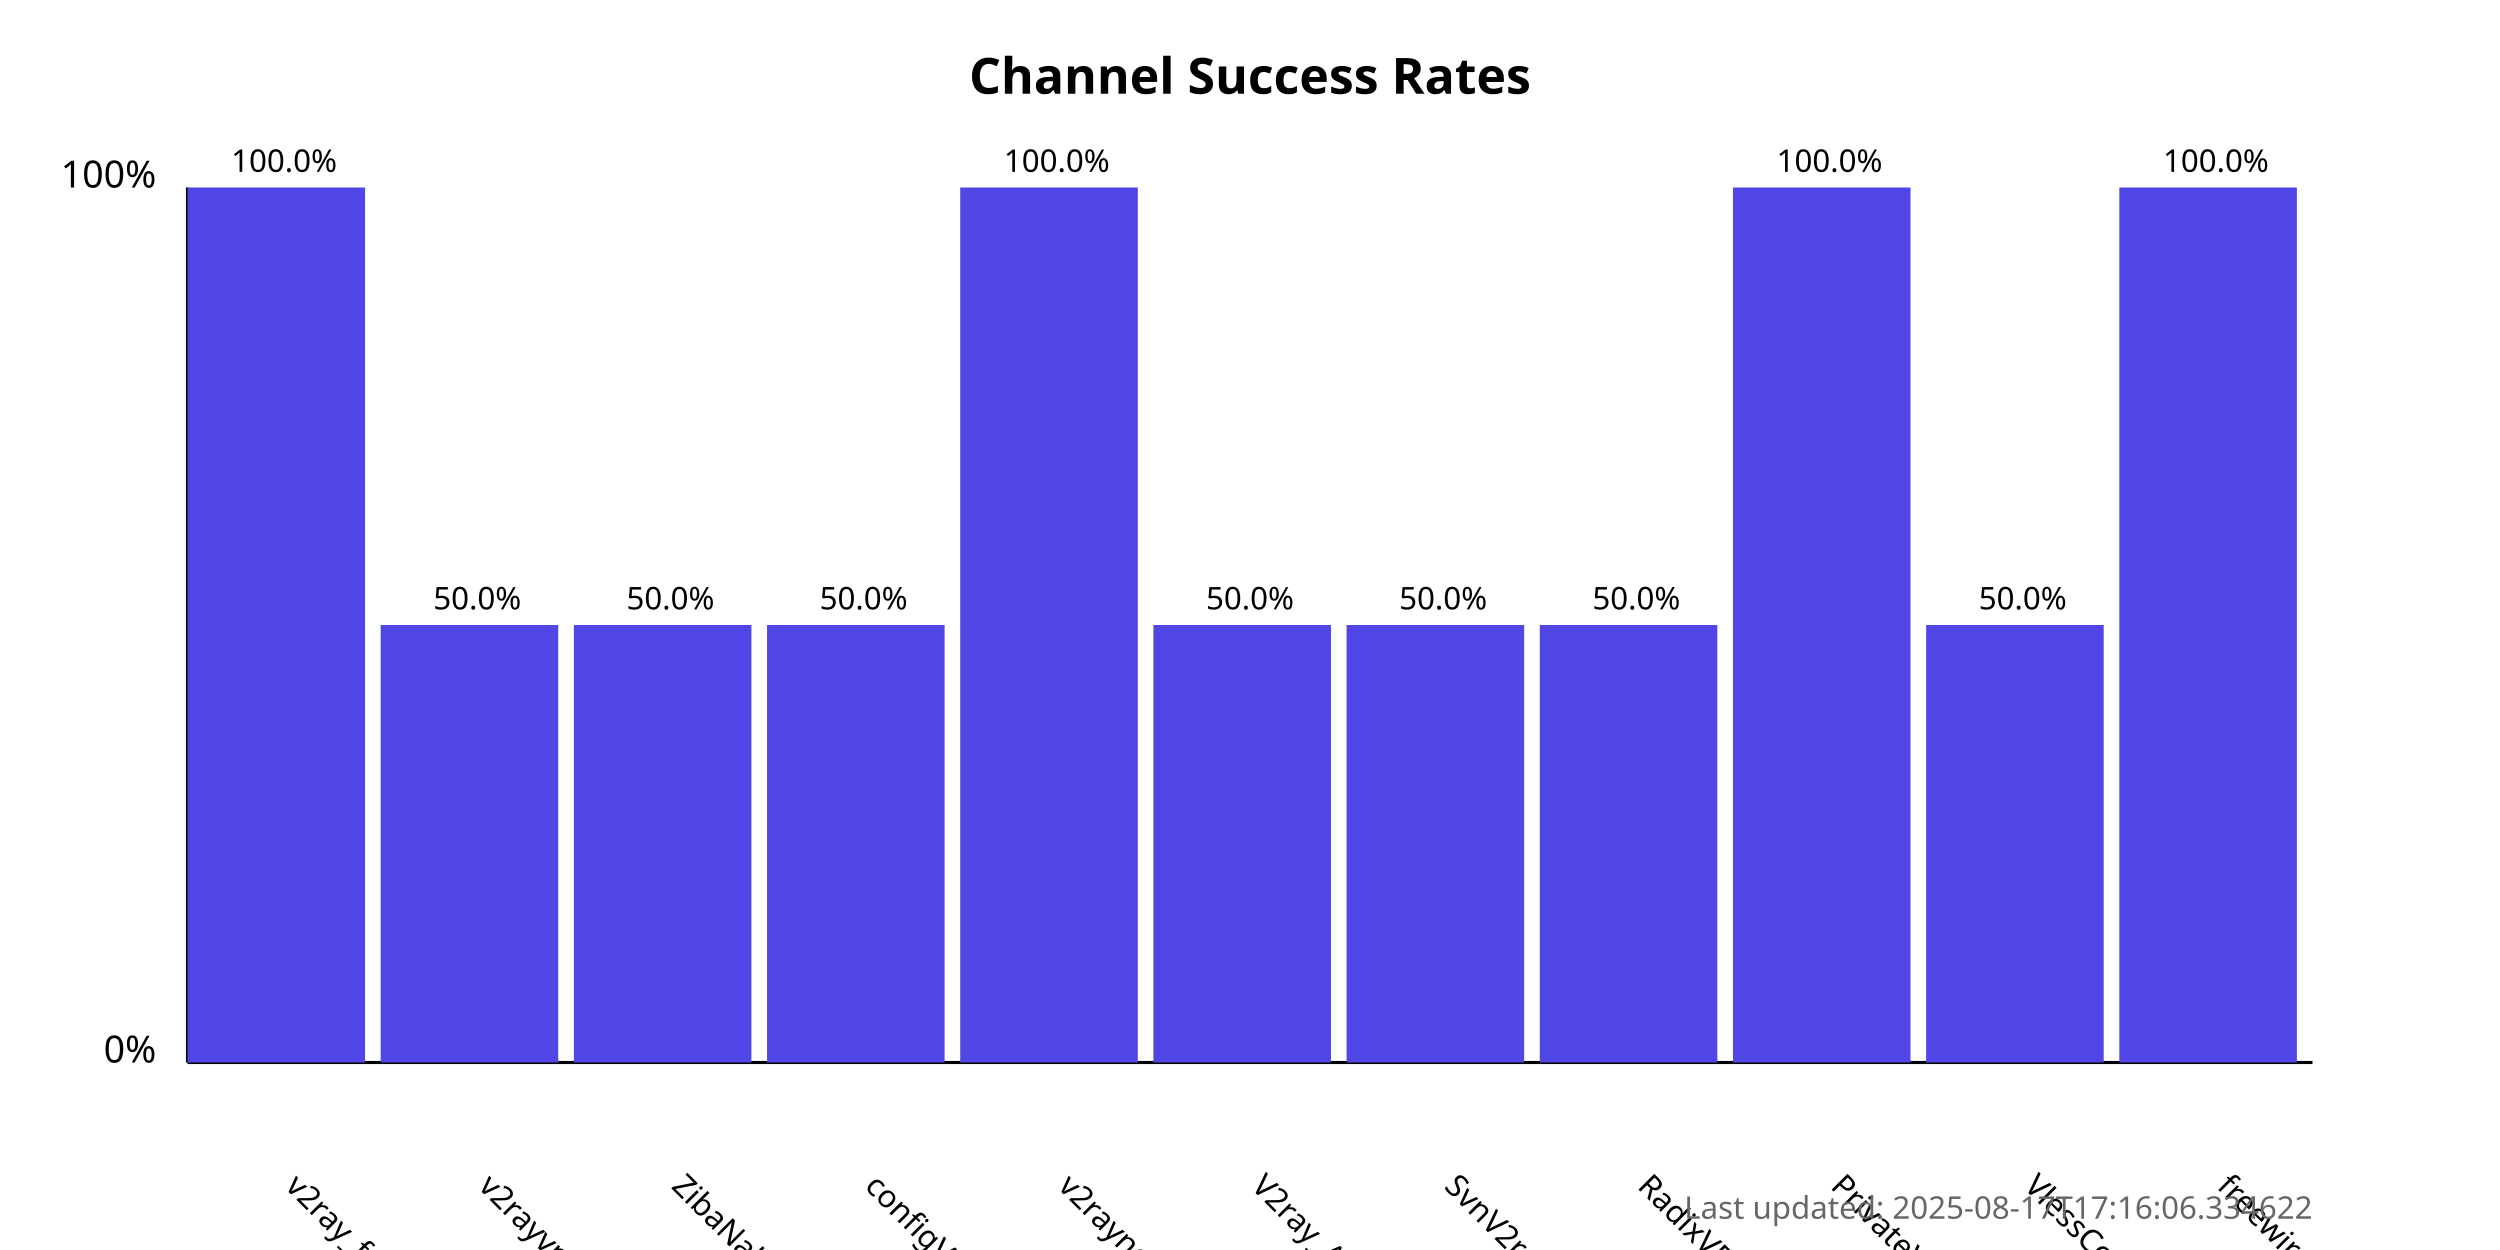
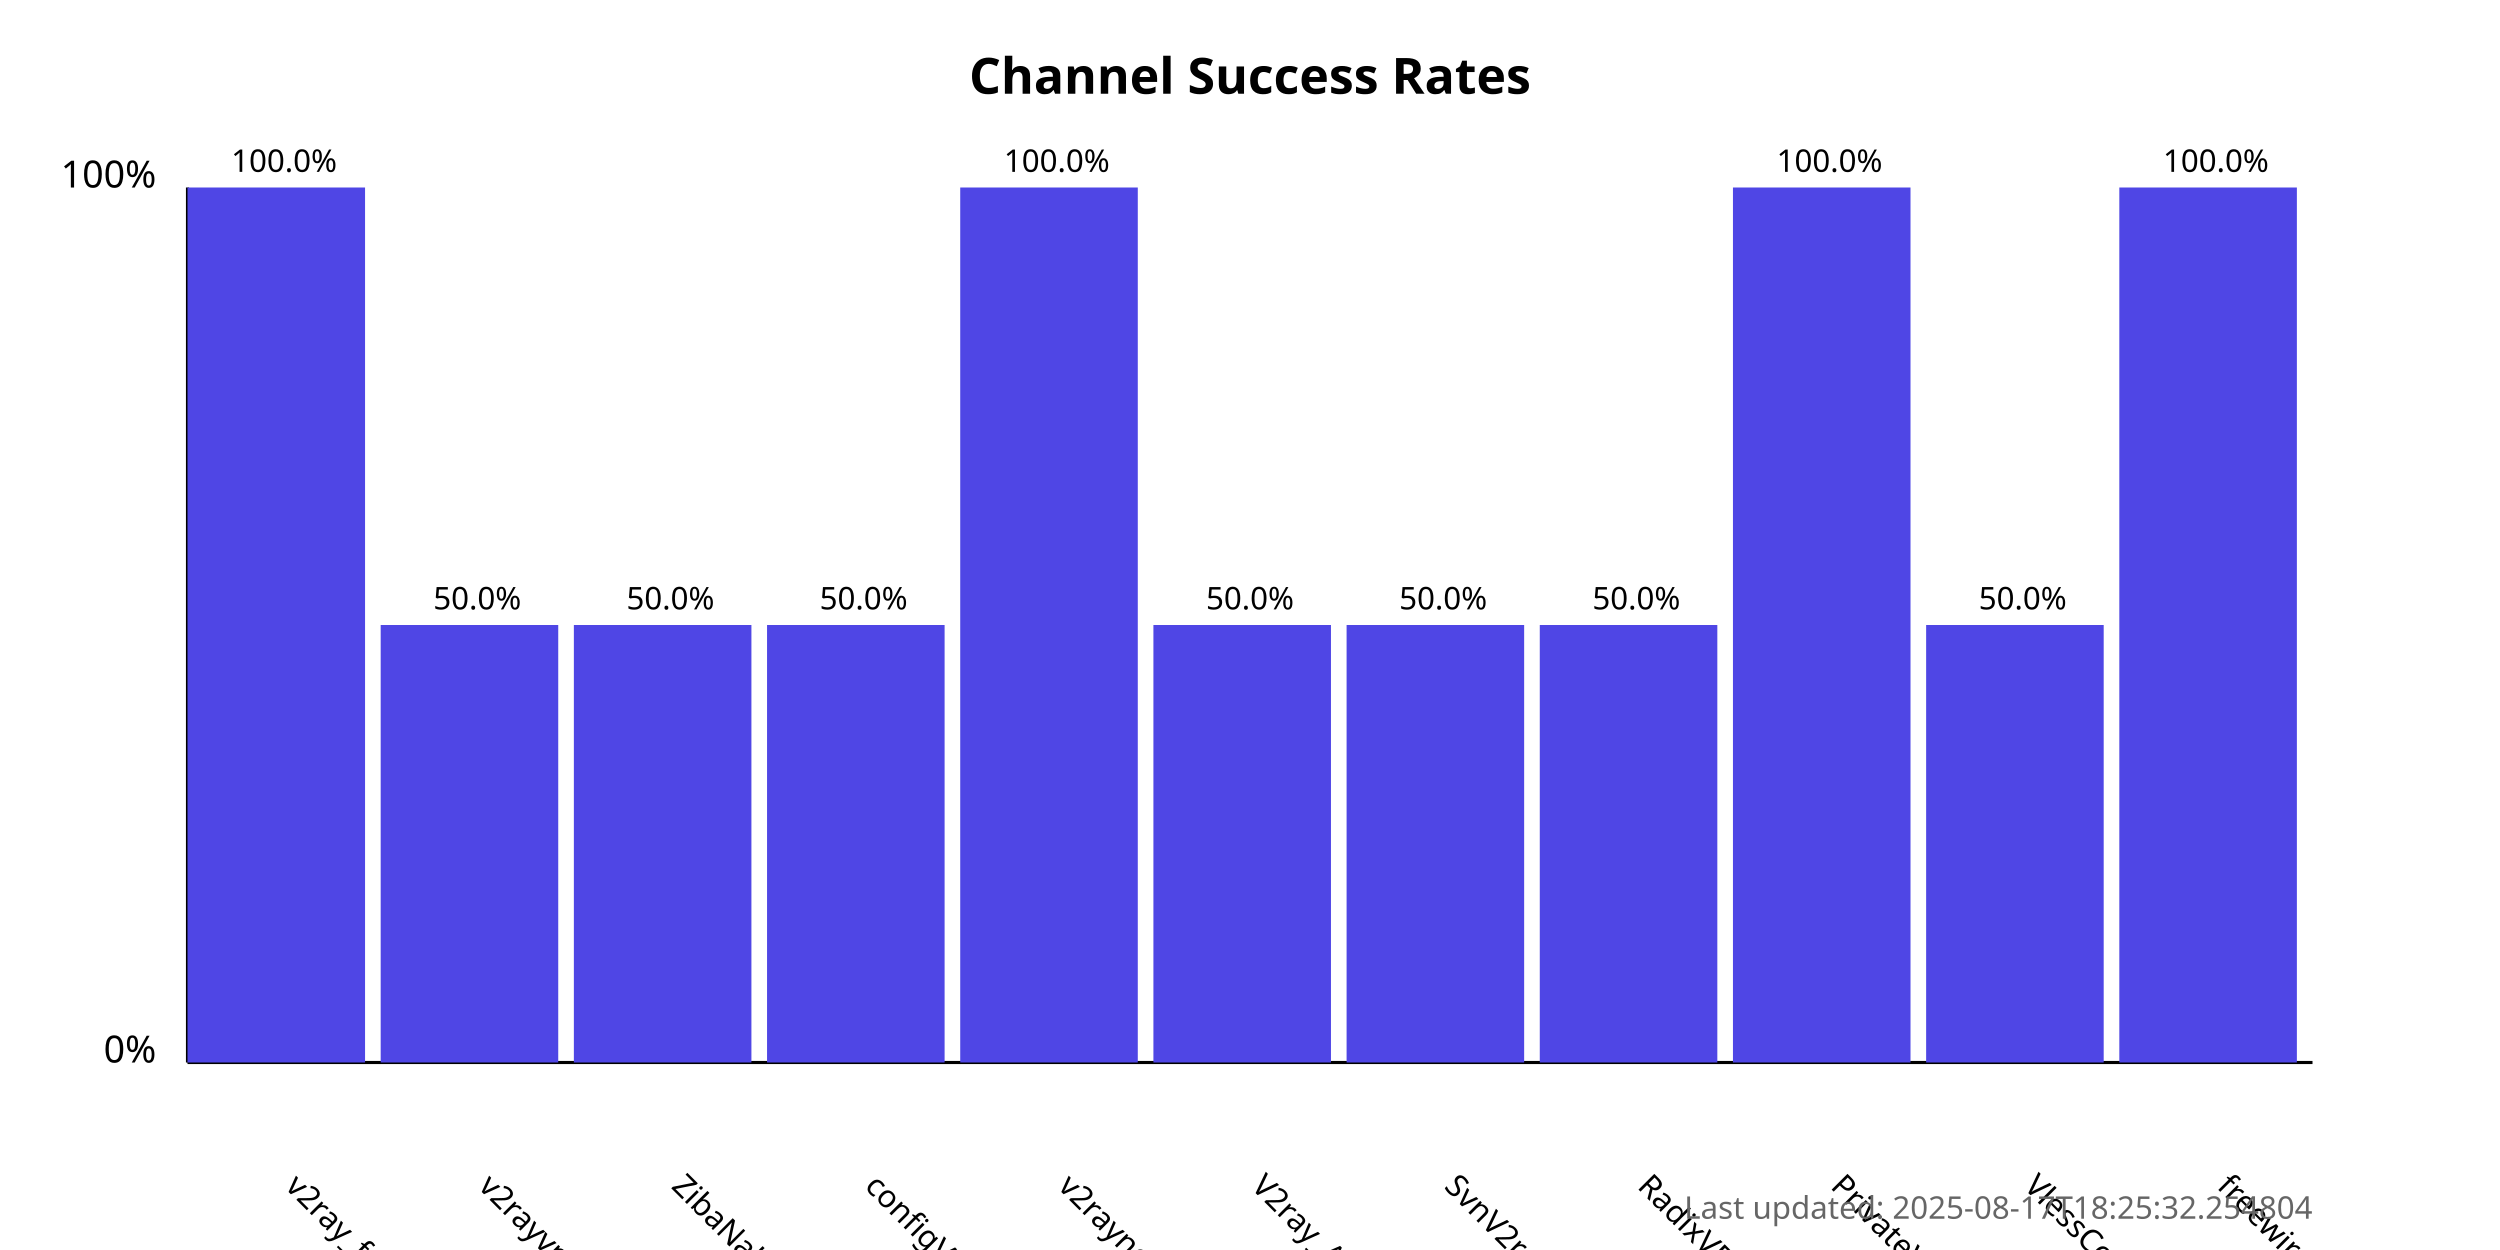
<svg xmlns="http://www.w3.org/2000/svg" width="800" height="400">
  <style>
            .chart-title { font: bold 16px sans-serif; }
            .axis-label { font: 12px sans-serif; }
            .tick-label { font: 10px sans-serif; }
            .bar { fill: #4f46e5; }
            .bar:hover { fill: #6366f1; }
            .timestamp { font: 10px sans-serif; fill: #666; }
        </style>
  <text x="400.0" y="30" text-anchor="middle" class="chart-title">
            Channel Success Rates
        </text>
  <line x1="60" y1="340" x2="60" y2="60" stroke="black" stroke-width="1" />
  <line x1="60" y1="340" x2="740" y2="340" stroke="black" stroke-width="1" />
  <text x="50" y="340" text-anchor="end" class="axis-label">0%</text>
  <text x="50" y="60" text-anchor="end" class="axis-label">100%</text>
  <g>
    <rect x="60" y="60.0" width="56.818" height="280.0" class="bar" />
    <text x="90.909" y="380" transform="rotate(45, 90.90909, 380)" text-anchor="start" class="tick-label">
                v2ray_free_conf
            </text>
    <text x="90.909" y="55.0" text-anchor="middle" class="tick-label">
                100.0%
            </text>
  </g>
  <g>
    <rect x="121.818" y="200.0" width="56.818" height="140.0" class="bar" />
    <text x="152.727" y="380" transform="rotate(45, 152.7273, 380)" text-anchor="start" class="tick-label">
                v2rayvpno
            </text>
    <text x="152.727" y="195.0" text-anchor="middle" class="tick-label">
                50.0%
            </text>
  </g>
  <g>
    <rect x="183.636" y="200.0" width="56.818" height="140.0" class="bar" />
    <text x="214.545" y="380" transform="rotate(45, 214.5455, 380)" text-anchor="start" class="tick-label">
                ZibaNabz
            </text>
    <text x="214.545" y="195.0" text-anchor="middle" class="tick-label">
                50.0%
            </text>
  </g>
  <g>
    <rect x="245.455" y="200.0" width="56.818" height="140.0" class="bar" />
    <text x="276.364" y="380" transform="rotate(45, 276.3636, 380)" text-anchor="start" class="tick-label">
                configV2rayForFree
            </text>
    <text x="276.364" y="195.0" text-anchor="middle" class="tick-label">
                50.0%
            </text>
  </g>
  <g>
    <rect x="307.273" y="60.0" width="56.818" height="280.0" class="bar" />
    <text x="338.182" y="380" transform="rotate(45, 338.1818, 380)" text-anchor="start" class="tick-label">
                v2rayngvpn
            </text>
    <text x="338.182" y="55.0" text-anchor="middle" class="tick-label">
                100.0%
            </text>
  </g>
  <g>
    <rect x="369.091" y="200.0" width="56.818" height="140.0" class="bar" />
    <text x="400.0" y="380" transform="rotate(45, 400.0, 380)" text-anchor="start" class="tick-label">
                V2ray_Alpha
            </text>
    <text x="400.0" y="195.0" text-anchor="middle" class="tick-label">
                50.0%
            </text>
  </g>
  <g>
    <rect x="430.909" y="200.0" width="56.818" height="140.0" class="bar" />
    <text x="461.818" y="380" transform="rotate(45, 461.8182, 380)" text-anchor="start" class="tick-label">
                SvnV2ray
            </text>
    <text x="461.818" y="195.0" text-anchor="middle" class="tick-label">
                50.0%
            </text>
  </g>
  <g>
    <rect x="492.727" y="200.0" width="56.818" height="140.0" class="bar" />
    <text x="523.636" y="380" transform="rotate(45, 523.6364, 380)" text-anchor="start" class="tick-label">
                RadixVPN
            </text>
    <text x="523.636" y="195.0" text-anchor="middle" class="tick-label">
                50.0%
            </text>
  </g>
  <g>
    <rect x="554.545" y="60.0" width="56.818" height="280.0" class="bar" />
    <text x="585.455" y="380" transform="rotate(45, 585.4545, 380)" text-anchor="start" class="tick-label">
                PrivateVPNs
            </text>
    <text x="585.455" y="55.0" text-anchor="middle" class="tick-label">
                100.0%
            </text>
  </g>
  <g>
    <rect x="616.364" y="200.0" width="56.818" height="140.0" class="bar" />
    <text x="647.273" y="380" transform="rotate(45, 647.2727, 380)" text-anchor="start" class="tick-label">
                VlessConfig
            </text>
    <text x="647.273" y="195.0" text-anchor="middle" class="tick-label">
                50.0%
            </text>
  </g>
  <g>
    <rect x="678.182" y="60.0" width="56.818" height="280.0" class="bar" />
    <text x="709.091" y="380" transform="rotate(45, 709.0909, 380)" text-anchor="start" class="tick-label">
                freewireguard
            </text>
    <text x="709.091" y="55.0" text-anchor="middle" class="tick-label">
                100.0%
            </text>
  </g>
  <text x="740" y="390" text-anchor="end" class="timestamp">
-             Last updated: 2025-08-17T17:16:06.334622
+             Last updated: 2025-08-17T18:25:32.254804
        </text>
</svg>
